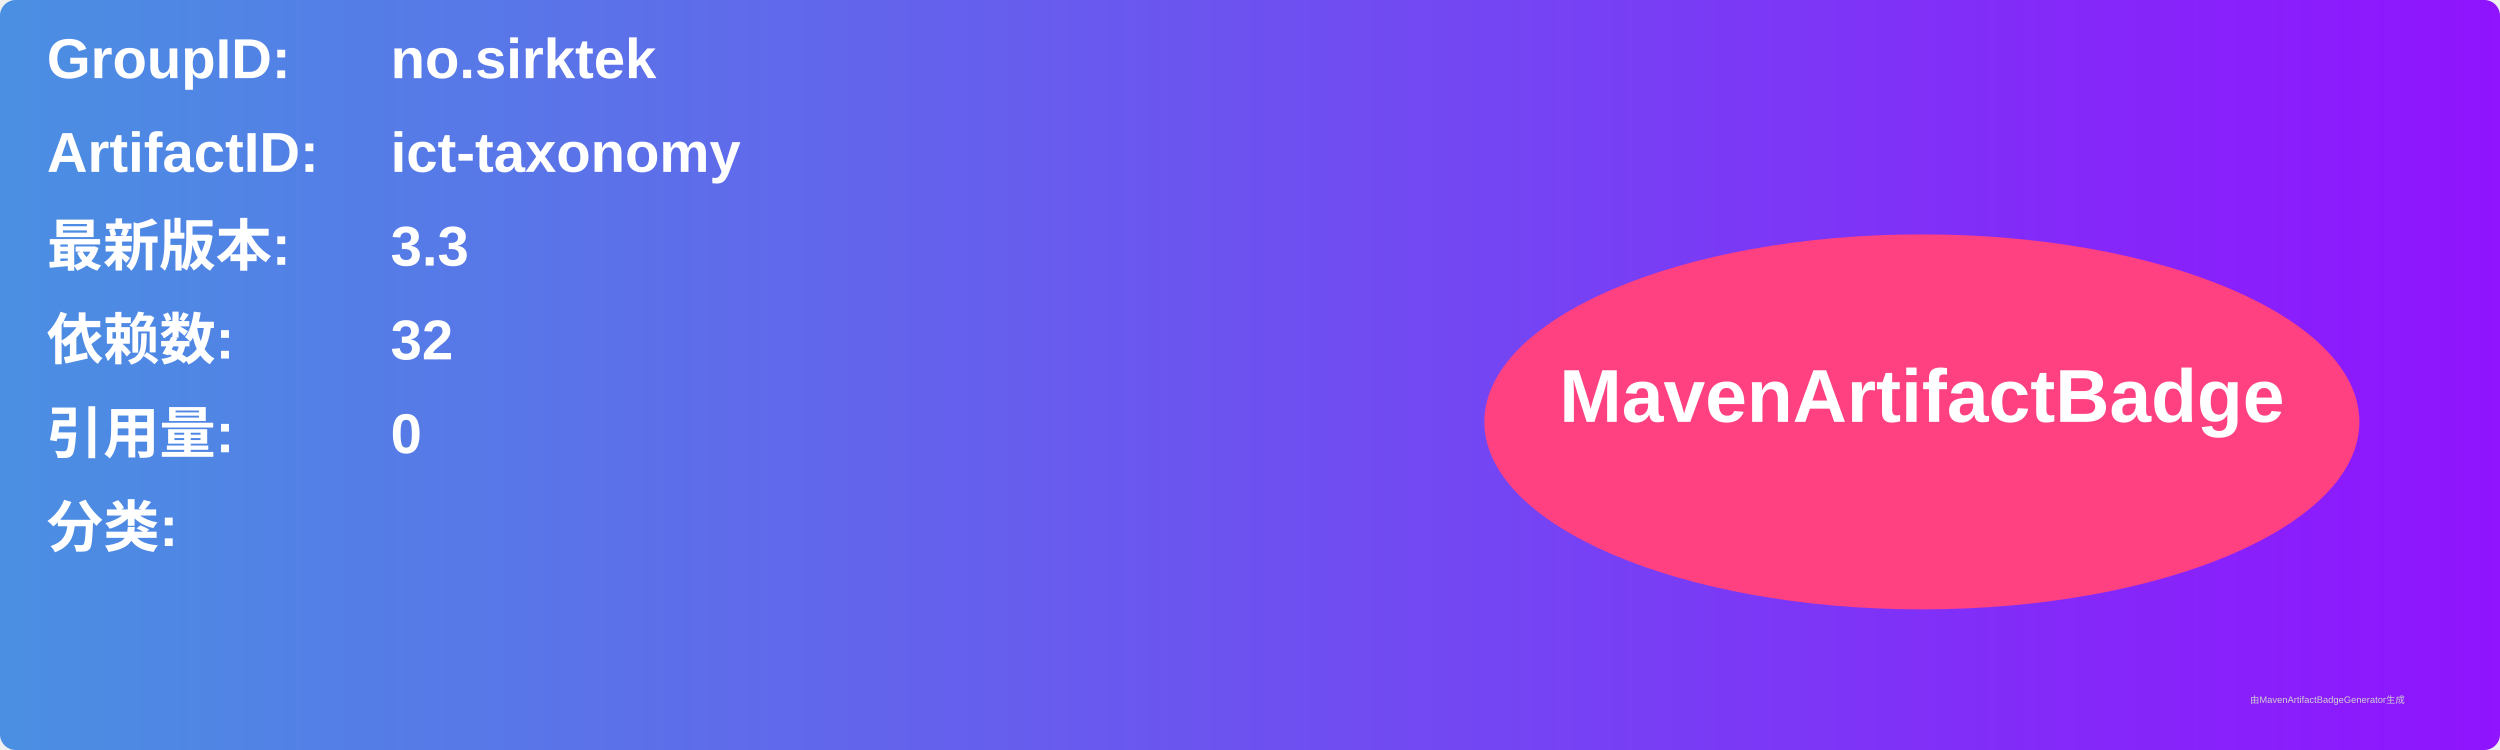
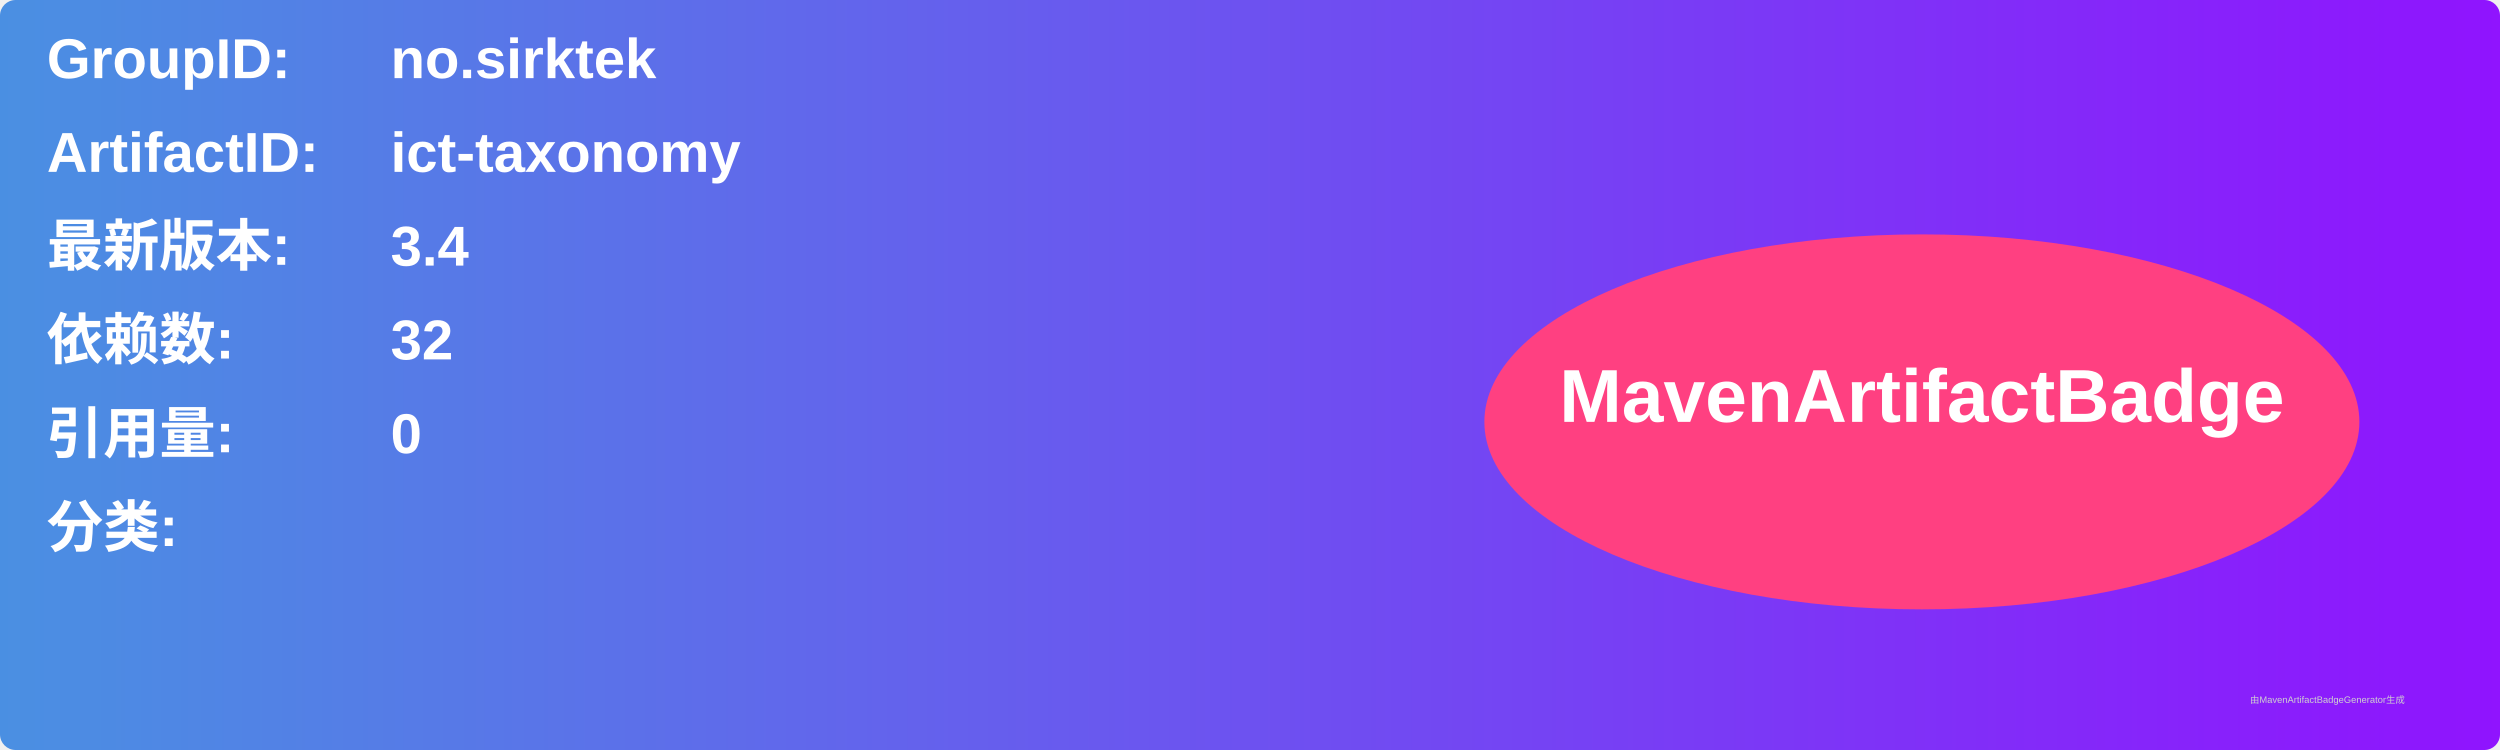
<svg xmlns="http://www.w3.org/2000/svg" width="800" height="240" viewBox="0 0 800 240">
  <linearGradient id="grad" x1="0%" y1="0%" x2="100%" y2="0%">
    <stop offset="0%" stop-color="#4a90e2" />
    <stop offset="100%" stop-color="#9013fe" />
  </linearGradient>
  <rect width="100%" height="100%" rx="5" ry="5" fill="url(#grad)" />
  <g transform="translate(15, 15)">
    <text x="0" y="10" font-family="Arial" font-size="18" fill="white" font-weight="bold" width="260">GroupID:</text>
    <text x="110" y="10" font-family="Arial" font-size="18" fill="white" font-weight="bold" width="460">no.sirktek</text>
    <text x="0" y="40" font-family="Arial" font-size="18" fill="white" font-weight="bold" width="260">ArtifactID:</text>
    <text x="110" y="40" font-family="Arial" font-size="18" fill="white" font-weight="bold" width="460">ict-taxonomy</text>
    <text x="0" y="70" font-family="Arial" font-size="18" fill="white" font-weight="bold">最新版本:</text>
    <text x="110" y="70" font-family="Arial" font-size="18" fill="white" font-weight="bold">
-       <tspan font-weight="bold">3.3</tspan>
+       <tspan font-weight="bold">3.4</tspan>
    </text>
    <text x="0" y="100" font-family="Arial" font-size="18" fill="white" font-weight="bold">依赖数: </text>
    <text x="110" y="100" font-family="Arial" font-size="18" fill="white">
      <tspan font-weight="bold">32</tspan>
    </text>
    <text x="0" y="130" font-family="Arial" font-size="18" fill="white" font-weight="bold">引用量: </text>
    <text x="110" y="130" font-family="Arial" font-size="18" fill="white">
      <tspan font-weight="bold">0</tspan>
    </text>
    <text x="0" y="160" font-family="Arial" font-size="18" fill="white" font-weight="bold">分类:</text>
    <text x="10" y="190" font-family="Arial" font-size="10" fill="white">
      <tspan font-weight="bold" />
    </text>
    <ellipse cx="600" cy="120" rx="140" ry="60" fill="#ff4081" />
    <text x="600" y="120" text-anchor="middle" font-family="Arial" font-size="24" fill="white" font-weight="bold">MavenArtifactBadge</text>
  </g>
  <text x="720" y="225" font-family="Arial" font-size="3" fill="#d0d0d0">由MavenArtifactBadgeGenerator生成</text>
</svg>
